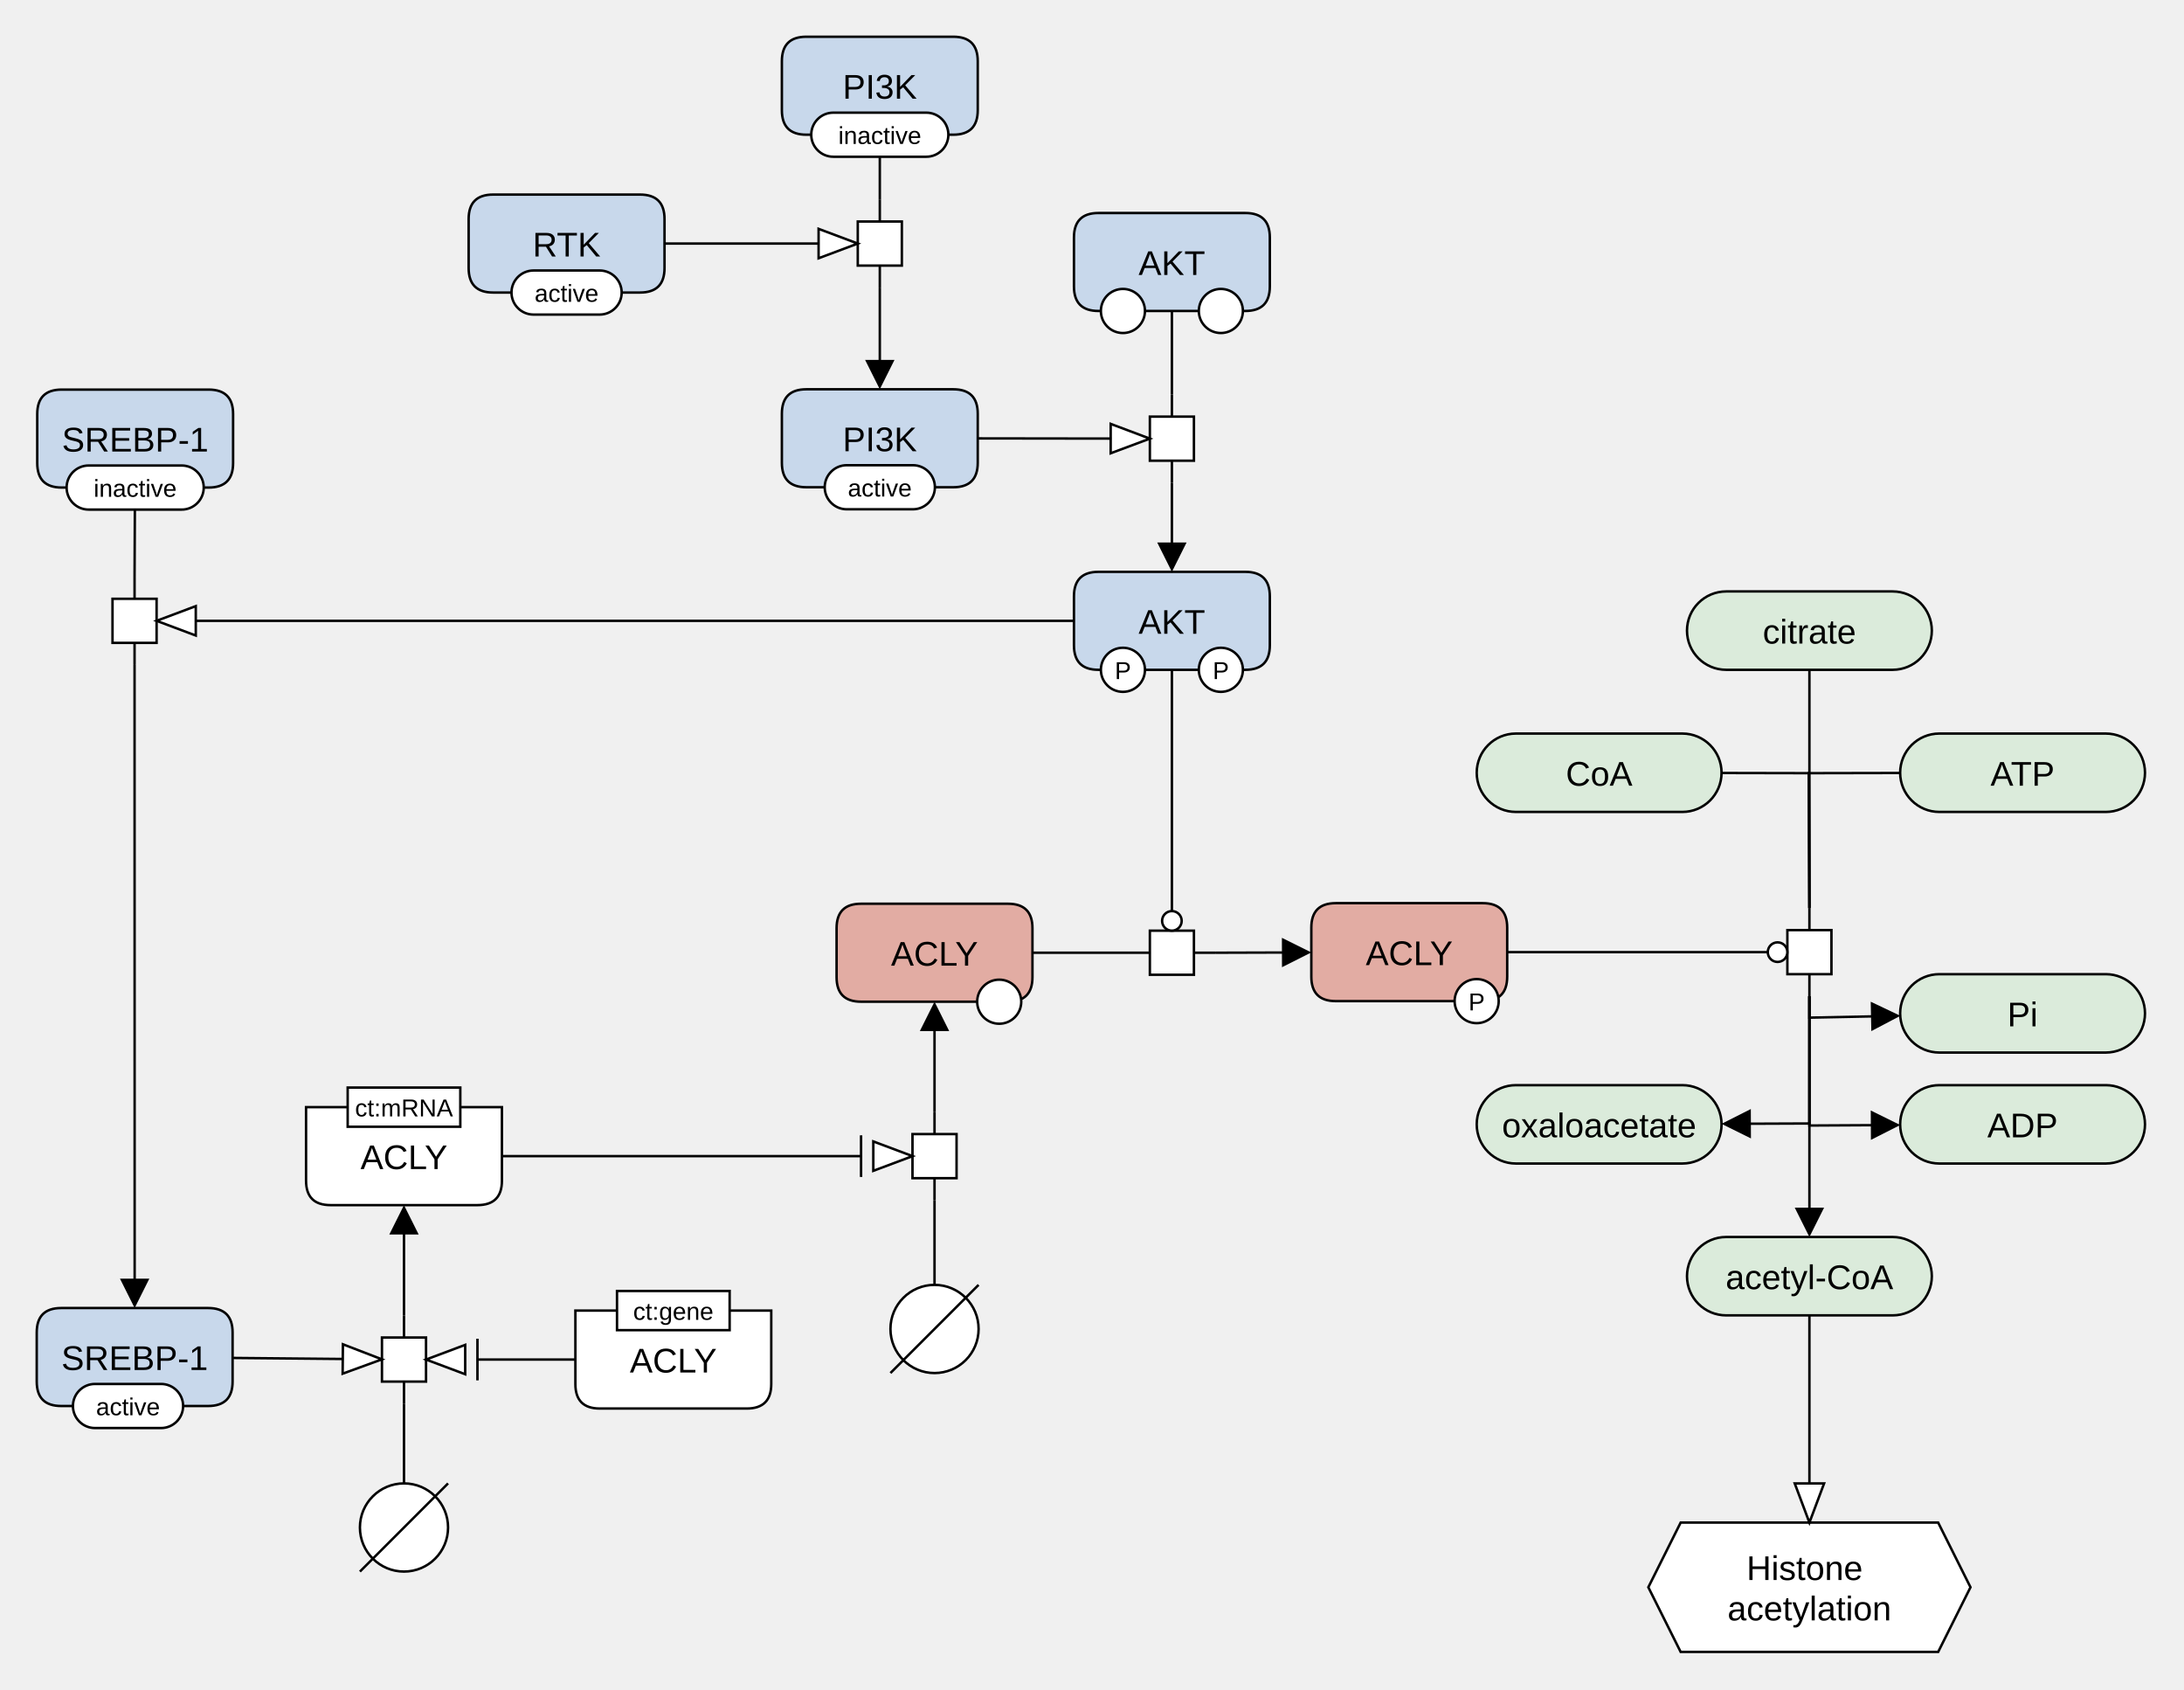
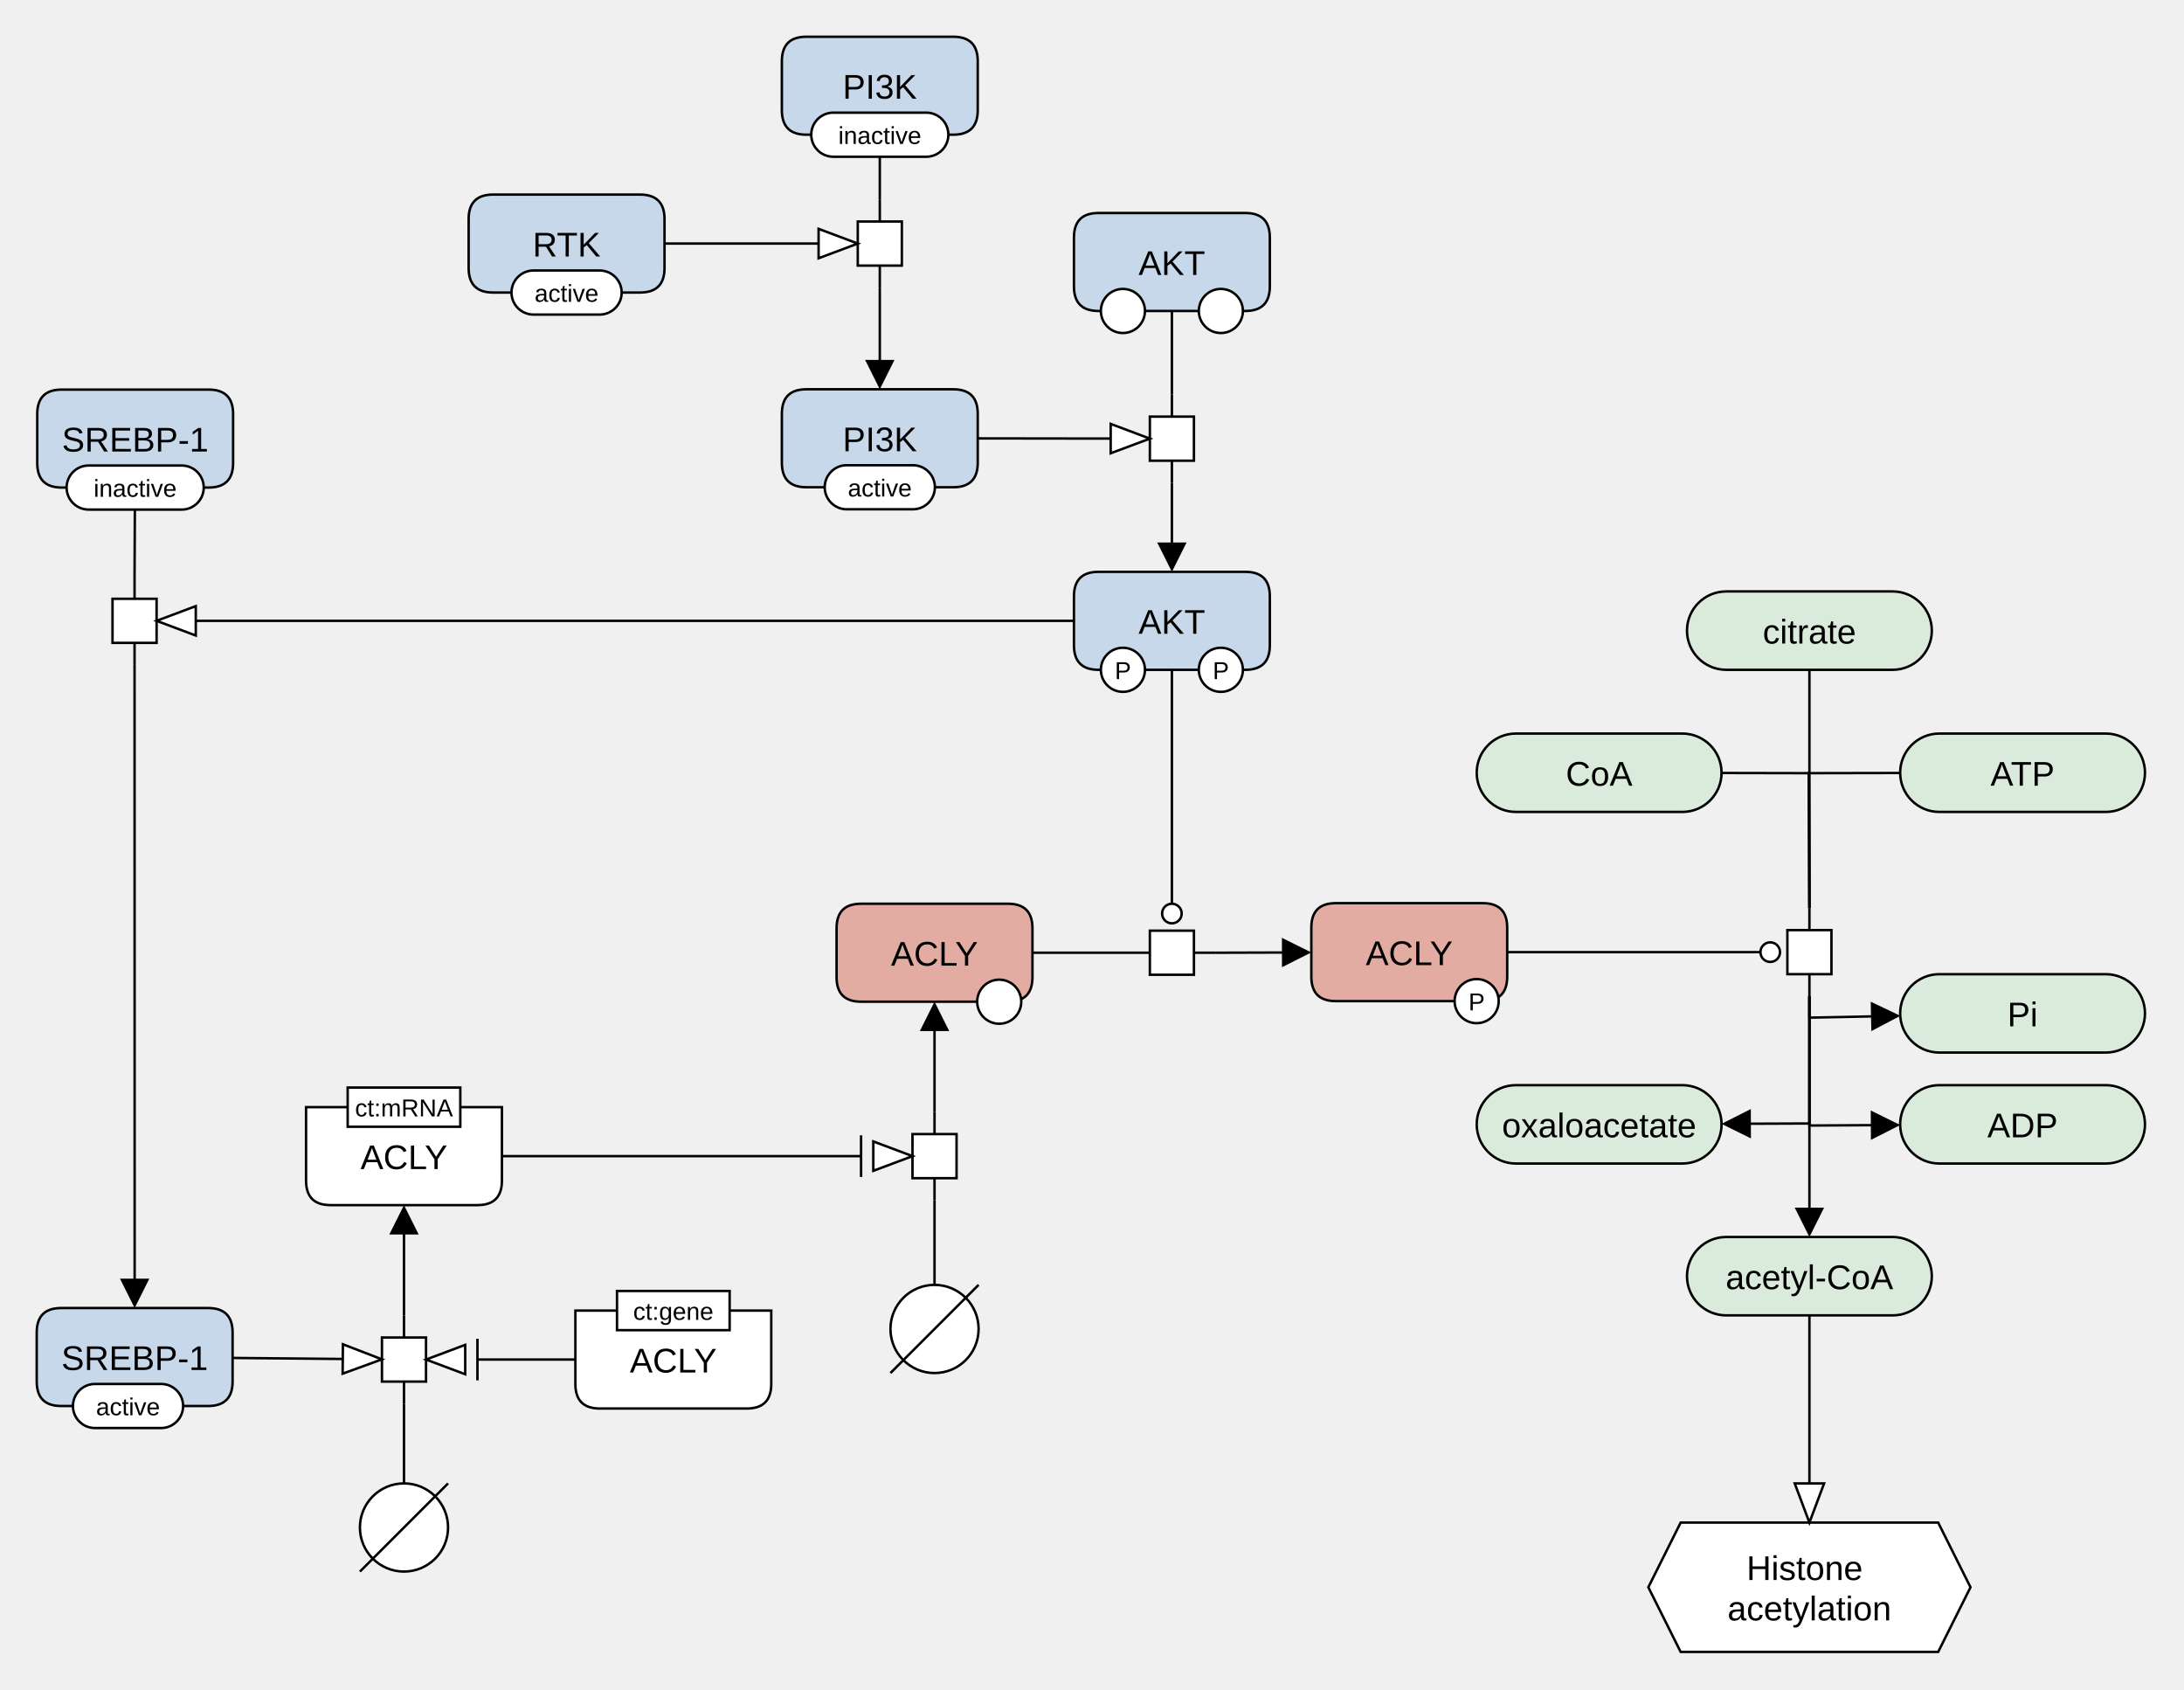
<svg xmlns="http://www.w3.org/2000/svg" width="892" height="690" viewBox="0 0 892 690" stroke-linecap="butt" stroke-miterlimit="10">
  <g transform="translate(-5,-5)">
    <path d="M694.009 262.492 C694.009 253.655 701.172 246.492 710.009 246.492 L778.009 246.492 C786.846 246.492 794.009 253.655 794.009 262.492 L794.009 262.492 C794.009 271.329 786.846 278.492 778.009 278.492 L710.009 278.492 C701.172 278.492 694.009 271.329 694.009 262.492 Z" fill="#DBEBDB" class="c-metabolite" stroke="none" />
    <path d="M694.009 262.492 C694.009 253.655 701.172 246.492 710.009 246.492 L778.009 246.492 C786.846 246.492 794.009 253.655 794.009 262.492 L794.009 262.492 C794.009 271.329 786.846 278.492 778.009 278.492 L710.009 278.492 C701.172 278.492 694.009 271.329 694.009 262.492 Z" fill="none" stroke="#000000" />
    <text x="744.009" y="267.783" text-anchor="middle" font-family="'Dialog', Arial, Helvetica, sans-serif" font-size="14" fill="#000000" class="t-metabolite" stroke="none" xml:space="preserve">citrate</text>
    <path d="M694.009 526.087 C694.009 517.25 701.172 510.087 710.009 510.087 L778.009 510.087 C786.846 510.087 794.009 517.25 794.009 526.087 L794.009 526.087 C794.009 534.924 786.846 542.087 778.009 542.087 L710.009 542.087 C701.172 542.087 694.009 534.924 694.009 526.087 Z" fill="#DBEBDB" class="c-metabolite" stroke="none" />
    <path d="M694.009 526.087 C694.009 517.25 701.172 510.087 710.009 510.087 L778.009 510.087 C786.846 510.087 794.009 517.25 794.009 526.087 L794.009 526.087 C794.009 534.924 786.846 542.087 778.009 542.087 L710.009 542.087 C701.172 542.087 694.009 534.924 694.009 526.087 Z" fill="none" stroke="#000000" />
    <text x="744.009" y="531.378" text-anchor="middle" font-family="'Dialog', Arial, Helvetica, sans-serif" font-size="14" fill="#000000" class="t-metabolite" stroke="none" xml:space="preserve">acetyl-CoA</text>
    <path d="M608.126 464.087 C608.126 455.25 615.29 448.087 624.126 448.087 L692.126 448.087 C700.963 448.087 708.126 455.25 708.126 464.087 L708.126 464.087 C708.126 472.924 700.963 480.087 692.126 480.087 L624.126 480.087 C615.29 480.087 608.126 472.924 608.126 464.087 Z" fill="#DBEBDB" class="c-metabolite" stroke="none" />
    <path d="M608.126 464.087 C608.126 455.25 615.29 448.087 624.126 448.087 L692.126 448.087 C700.963 448.087 708.126 455.25 708.126 464.087 L708.126 464.087 C708.126 472.924 700.963 480.087 692.126 480.087 L624.126 480.087 C615.29 480.087 608.126 472.924 608.126 464.087 Z" fill="none" stroke="#000000" />
    <text x="658.126" y="469.378" text-anchor="middle" font-family="'Dialog', Arial, Helvetica, sans-serif" font-size="14" fill="#000000" class="t-page" stroke="none" xml:space="preserve">oxaloacetate</text>
    <path d="M744.009 375.774 L744.009 384.774 M744.009 402.774 L744.009 411.774" fill="none" stroke="#000000" />
    <path d="M735.009 384.774 L753.009 384.774 L753.009 402.774 L735.009 402.774 Z" fill="#FFFFFF" class="c-white" stroke="none" />
    <path d="M735.009 384.774 L753.009 384.774 L753.009 402.774 L735.009 402.774 Z" fill="none" stroke="#000000" />
    <path d="M540.578 383.774 Q540.578 373.774 550.578 373.774 L610.578 373.774 Q620.578 373.774 620.578 383.774 L620.578 403.774 Q620.578 413.774 610.578 413.774 L550.578 413.774 Q540.578 413.774 540.578 403.774 Z" fill="#E2ACA3" class="c-hlProtein" stroke="none" />
    <path d="M540.578 383.774 Q540.578 373.774 550.578 373.774 L610.578 373.774 Q620.578 373.774 620.578 383.774 L620.578 403.774 Q620.578 413.774 610.578 413.774 L550.578 413.774 Q540.578 413.774 540.578 403.774 Z" fill="none" stroke="#000000" />
    <text x="580.578" y="399.065" text-anchor="middle" font-family="'Dialog', Arial, Helvetica, sans-serif" font-size="14" fill="#000000" class="t-hlProtein" stroke="none" xml:space="preserve">ACLY</text>
    <path d="M599.105 413.774 C599.105 408.803 603.135 404.774 608.105 404.774 L608.105 404.774 C613.076 404.774 617.105 408.803 617.105 413.774 L617.105 413.774 C617.105 418.744 613.076 422.774 608.105 422.774 L608.105 422.774 C603.135 422.774 599.105 418.744 599.105 413.774 Z" fill="#FFFFFF" class="c-white" stroke="none" />
    <path d="M599.105 413.774 C599.105 408.803 603.135 404.774 608.105 404.774 L608.105 404.774 C613.076 404.774 617.105 408.803 617.105 413.774 L617.105 413.774 C617.105 418.744 613.076 422.774 608.105 422.774 L608.105 422.774 C603.135 422.774 599.105 418.744 599.105 413.774 Z" fill="none" stroke="#000000" />
    <text x="608.105" y="417.553" text-anchor="middle" font-family="'Dialog', Arial, Helvetica, sans-serif" font-size="10" fill="#000000" class="t-white" stroke="none" xml:space="preserve">P</text>
    <path d="M346.682 384.009 Q346.682 374.009 356.682 374.009 L416.682 374.009 Q426.682 374.009 426.682 384.009 L426.682 404.009 Q426.682 414.009 416.682 414.009 L356.682 414.009 Q346.682 414.009 346.682 404.009 Z" fill="#E2ACA3" class="c-hlProtein" stroke="none" />
    <path d="M346.682 384.009 Q346.682 374.009 356.682 374.009 L416.682 374.009 Q426.682 374.009 426.682 384.009 L426.682 404.009 Q426.682 414.009 416.682 414.009 L356.682 414.009 Q346.682 414.009 346.682 404.009 Z" fill="none" stroke="#000000" />
    <text x="386.682" y="399.3" text-anchor="middle" font-family="'Dialog', Arial, Helvetica, sans-serif" font-size="14" fill="#000000" class="t-hlProtein" stroke="none" xml:space="preserve">ACLY</text>
    <path d="M404.105 414.009 C404.105 409.038 408.135 405.009 413.105 405.009 L413.105 405.009 C418.076 405.009 422.105 409.038 422.105 414.009 L422.105 414.009 C422.105 418.979 418.076 423.009 413.105 423.009 L413.105 423.009 C408.135 423.009 404.105 418.979 404.105 414.009 Z" fill="#FFFFFF" class="c-white" stroke="none" />
    <path d="M404.105 414.009 C404.105 409.038 408.135 405.009 413.105 405.009 L413.105 405.009 C418.076 405.009 422.105 409.038 422.105 414.009 L422.105 414.009 C422.105 418.979 418.076 423.009 413.105 423.009 L413.105 423.009 C408.135 423.009 404.105 418.979 404.105 414.009 Z" fill="none" stroke="#000000" />
    <path d="M465.63 394.009 L474.63 394.009 M492.63 394.009 L501.63 394.009" fill="none" stroke="#000000" />
    <path d="M474.63 385.009 L492.63 385.009 L492.63 403.009 L474.63 403.009 Z" fill="#FFFFFF" class="c-white" stroke="none" />
    <path d="M474.63 385.009 L492.63 385.009 L492.63 403.009 L474.63 403.009 Z" fill="none" stroke="#000000" />
    <path d="M443.63 248.492 Q443.63 238.492 453.63 238.492 L513.63 238.492 Q523.63 238.492 523.63 248.492 L523.63 268.492 Q523.63 278.492 513.63 278.492 L453.63 278.492 Q443.63 278.492 443.63 268.492 Z" fill="#C8D8EB" class="c-protein" stroke="none" />
    <path d="M443.63 248.492 Q443.63 238.492 453.63 238.492 L513.63 238.492 Q523.63 238.492 523.63 248.492 L523.63 268.492 Q523.63 278.492 513.63 278.492 L453.63 278.492 Q443.63 278.492 443.63 268.492 Z" fill="none" stroke="#000000" />
    <text x="483.63" y="263.783" text-anchor="middle" font-family="'Dialog', Arial, Helvetica, sans-serif" font-size="14" fill="#000000" class="t-protein" stroke="none" xml:space="preserve">AKT</text>
    <path d="M454.63 278.492 C454.63 273.521 458.659 269.492 463.63 269.492 L463.63 269.492 C468.601 269.492 472.63 273.521 472.63 278.492 L472.63 278.492 C472.63 283.462 468.601 287.492 463.63 287.492 L463.63 287.492 C458.659 287.492 454.63 283.462 454.63 278.492 Z" fill="#FFFFFF" class="c-white" stroke="none" />
    <path d="M454.63 278.492 C454.63 273.521 458.659 269.492 463.63 269.492 L463.63 269.492 C468.601 269.492 472.63 273.521 472.63 278.492 L472.63 278.492 C472.63 283.462 468.601 287.492 463.63 287.492 L463.63 287.492 C458.659 287.492 454.63 283.462 454.63 278.492 Z" fill="none" stroke="#000000" />
    <text x="463.63" y="282.271" text-anchor="middle" font-family="'Dialog', Arial, Helvetica, sans-serif" font-size="10" fill="#000000" class="t-white" stroke="none" xml:space="preserve">P</text>
    <path d="M494.63 278.492 C494.63 273.521 498.659 269.492 503.63 269.492 L503.63 269.492 C508.601 269.492 512.63 273.521 512.63 278.492 L512.63 278.492 C512.63 283.462 508.601 287.492 503.63 287.492 L503.63 287.492 C498.659 287.492 494.63 283.462 494.63 278.492 Z" fill="#FFFFFF" class="c-white" stroke="none" />
    <path d="M494.63 278.492 C494.63 273.521 498.659 269.492 503.63 269.492 L503.63 269.492 C508.601 269.492 512.63 273.521 512.63 278.492 L512.63 278.492 C512.63 283.462 508.601 287.492 503.63 287.492 L503.63 287.492 C498.659 287.492 494.63 283.462 494.63 278.492 Z" fill="none" stroke="#000000" />
    <text x="503.63" y="282.271" text-anchor="middle" font-family="'Dialog', Arial, Helvetica, sans-serif" font-size="10" fill="#000000" class="t-white" stroke="none" xml:space="preserve">P</text>
    <path d="M443.63 101.975 Q443.63 91.975 453.63 91.975 L513.63 91.975 Q523.63 91.975 523.63 101.975 L523.63 121.975 Q523.63 131.975 513.63 131.975 L453.63 131.975 Q443.63 131.975 443.63 121.975 Z" fill="#C8D8EB" class="c-protein" stroke="none" />
    <path d="M443.63 101.975 Q443.63 91.975 453.63 91.975 L513.63 91.975 Q523.63 91.975 523.63 101.975 L523.63 121.975 Q523.63 131.975 513.63 131.975 L453.63 131.975 Q443.63 131.975 443.63 121.975 Z" fill="none" stroke="#000000" />
    <text x="483.63" y="117.266" text-anchor="middle" font-family="'Dialog', Arial, Helvetica, sans-serif" font-size="14" fill="#000000" class="t-protein" stroke="none" xml:space="preserve">AKT</text>
    <path d="M454.63 131.975 C454.63 127.004 458.659 122.975 463.63 122.975 L463.63 122.975 C468.601 122.975 472.63 127.004 472.63 131.975 L472.63 131.975 C472.63 136.946 468.601 140.975 463.63 140.975 L463.63 140.975 C458.659 140.975 454.63 136.946 454.63 131.975 Z" fill="#FFFFFF" class="c-white" stroke="none" />
    <path d="M454.63 131.975 C454.63 127.004 458.659 122.975 463.63 122.975 L463.63 122.975 C468.601 122.975 472.63 127.004 472.63 131.975 L472.63 131.975 C472.63 136.946 468.601 140.975 463.63 140.975 L463.63 140.975 C458.659 140.975 454.63 136.946 454.63 131.975 Z" fill="none" stroke="#000000" />
    <path d="M494.63 131.975 C494.63 127.004 498.659 122.975 503.63 122.975 L503.63 122.975 C508.601 122.975 512.63 127.004 512.63 131.975 L512.63 131.975 C512.63 136.946 508.601 140.975 503.63 140.975 L503.63 140.975 C498.659 140.975 494.63 136.946 494.63 131.975 Z" fill="#FFFFFF" class="c-white" stroke="none" />
    <path d="M494.63 131.975 C494.63 127.004 498.659 122.975 503.63 122.975 L503.63 122.975 C508.601 122.975 512.63 127.004 512.63 131.975 L512.63 131.975 C512.63 136.946 508.601 140.975 503.63 140.975 L503.63 140.975 C498.659 140.975 494.63 136.946 494.63 131.975 Z" fill="none" stroke="#000000" />
    <path d="M483.63 166.113 L483.63 175.113 M483.63 193.113 L483.63 202.113" fill="none" stroke="#000000" />
    <path d="M474.63 175.113 L492.63 175.113 L492.63 193.113 L474.63 193.113 Z" fill="#FFFFFF" class="c-white" stroke="none" />
    <path d="M474.63 175.113 L492.63 175.113 L492.63 193.113 L474.63 193.113 Z" fill="none" stroke="#000000" />
    <path d="M781.068 320.522 C781.068 311.685 788.231 304.522 797.068 304.522 L865.068 304.522 C873.905 304.522 881.068 311.685 881.068 320.522 L881.068 320.522 C881.068 329.359 873.905 336.522 865.068 336.522 L797.068 336.522 C788.231 336.522 781.068 329.359 781.068 320.522 Z" fill="#DBEBDB" class="c-metabolite" stroke="none" />
    <path d="M781.068 320.522 C781.068 311.685 788.231 304.522 797.068 304.522 L865.068 304.522 C873.905 304.522 881.068 311.685 881.068 320.522 L881.068 320.522 C881.068 329.359 873.905 336.522 865.068 336.522 L797.068 336.522 C788.231 336.522 781.068 329.359 781.068 320.522 Z" fill="none" stroke="#000000" />
    <text x="831.068" y="325.814" text-anchor="middle" font-family="'Dialog', Arial, Helvetica, sans-serif" font-size="14" fill="#000000" class="t-metabolite" stroke="none" xml:space="preserve">ATP</text>
    <path d="M781.068 464.087 C781.068 455.25 788.231 448.087 797.068 448.087 L865.068 448.087 C873.905 448.087 881.068 455.25 881.068 464.087 L881.068 464.087 C881.068 472.924 873.905 480.087 865.068 480.087 L797.068 480.087 C788.231 480.087 781.068 472.924 781.068 464.087 Z" fill="#DBEBDB" class="c-metabolite" stroke="none" />
    <path d="M781.068 464.087 C781.068 455.25 788.231 448.087 797.068 448.087 L865.068 448.087 C873.905 448.087 881.068 455.25 881.068 464.087 L881.068 464.087 C881.068 472.924 873.905 480.087 865.068 480.087 L797.068 480.087 C788.231 480.087 781.068 472.924 781.068 464.087 Z" fill="none" stroke="#000000" />
    <text x="831.068" y="469.378" text-anchor="middle" font-family="'Dialog', Arial, Helvetica, sans-serif" font-size="14" fill="#000000" class="t-metabolite" stroke="none" xml:space="preserve">ADP</text>
    <path d="M781.068 418.774 C781.068 409.937 788.231 402.774 797.068 402.774 L865.068 402.774 C873.905 402.774 881.068 409.937 881.068 418.774 L881.068 418.774 C881.068 427.61 873.905 434.774 865.068 434.774 L797.068 434.774 C788.231 434.774 781.068 427.61 781.068 418.774 Z" fill="#DBEBDB" class="c-metabolite" stroke="none" />
    <path d="M781.068 418.774 C781.068 409.937 788.231 402.774 797.068 402.774 L865.068 402.774 C873.905 402.774 881.068 409.937 881.068 418.774 L881.068 418.774 C881.068 427.61 873.905 434.774 865.068 434.774 L797.068 434.774 C788.231 434.774 781.068 427.61 781.068 418.774 Z" fill="none" stroke="#000000" />
    <text x="831.068" y="424.065" text-anchor="middle" font-family="'Dialog', Arial, Helvetica, sans-serif" font-size="14" fill="#000000" class="t-metabolite" stroke="none" xml:space="preserve">Pi</text>
    <path d="M691.421 626.693 L796.597 626.693 L809.799 653.097 L796.597 679.502 L691.421 679.502 L678.219 653.097 Z" fill="#FFFFFF" class="c-white" stroke="none" />
    <path d="M691.421 626.693 L796.597 626.693 L809.799 653.097 L796.597 679.502 L691.421 679.502 L678.219 653.097 Z" fill="none" stroke="#000000" />
    <text x="744.009" y="650.144" text-anchor="middle" font-family="'Dialog', Arial, Helvetica, sans-serif" font-size="14" fill="#000000" class="t-white" stroke="none" xml:space="preserve">Histone </text>
    <text x="744.009" y="666.632" text-anchor="middle" font-family="'Dialog', Arial, Helvetica, sans-serif" font-size="14" fill="#000000" class="t-white" stroke="none" xml:space="preserve">acetylation</text>
    <path d="M324.334 173.95 Q324.334 163.95 334.334 163.95 L394.334 163.95 Q404.334 163.95 404.334 173.95 L404.334 193.95 Q404.334 203.95 394.334 203.95 L334.334 203.95 Q324.334 203.95 324.334 193.95 Z" fill="#C8D8EB" class="c-protein" stroke="none" />
    <path d="M324.334 173.95 Q324.334 163.95 334.334 163.95 L394.334 163.95 Q404.334 163.95 404.334 173.95 L404.334 193.95 Q404.334 203.95 394.334 203.95 L334.334 203.95 Q324.334 203.95 324.334 193.95 Z" fill="none" stroke="#000000" />
    <text x="364.334" y="189.241" text-anchor="middle" font-family="'Dialog', Arial, Helvetica, sans-serif" font-size="14" fill="#000000" class="t-protein" stroke="none" xml:space="preserve">PI3K</text>
    <path d="M341.834 203.95 C341.834 198.979 345.863 194.95 350.834 194.95 L377.834 194.95 C382.805 194.95 386.834 198.979 386.834 203.95 L386.834 203.95 C386.834 208.921 382.805 212.95 377.834 212.95 L350.834 212.95 C345.863 212.95 341.834 208.921 341.834 203.95 Z" fill="#FFFFFF" class="c-white" stroke="none" />
    <path d="M341.834 203.95 C341.834 198.979 345.863 194.95 350.834 194.95 L377.834 194.95 C382.805 194.95 386.834 198.979 386.834 203.95 L386.834 203.95 C386.834 208.921 382.805 212.95 377.834 212.95 L350.834 212.95 C345.863 212.95 341.834 208.921 341.834 203.95 Z" fill="none" stroke="#000000" />
    <text x="364.334" y="207.73" text-anchor="middle" font-family="'Dialog', Arial, Helvetica, sans-serif" font-size="10" fill="#000000" class="t-white" stroke="none" xml:space="preserve">active</text>
    <path d="M368.682 547.635 C368.682 537.694 376.74 529.635 386.682 529.635 L386.682 529.635 C396.623 529.635 404.682 537.694 404.682 547.635 L404.682 547.635 C404.682 557.577 396.623 565.635 386.682 565.635 L386.682 565.635 C376.74 565.635 368.682 557.577 368.682 547.635 Z" fill="#FFFFFF" class="c-white" stroke="none" />
    <path d="M368.682 547.635 C368.682 537.694 376.74 529.635 386.682 529.635 L386.682 529.635 C396.623 529.635 404.682 537.694 404.682 547.635 L404.682 547.635 C404.682 557.577 396.623 565.635 386.682 565.635 L386.682 565.635 C376.74 565.635 368.682 557.577 368.682 547.635 Z" fill="none" stroke="#000000" />
    <path d="M368.682 565.635 L404.682 529.635" fill="none" stroke="#000000" />
    <path d="M386.682 495.066 L386.682 486.066 M386.682 468.066 L386.682 459.066" fill="none" stroke="#000000" />
    <path d="M377.682 468.066 L395.682 468.066 L395.682 486.066 L377.682 486.066 Z" fill="#FFFFFF" class="c-white" stroke="none" />
    <path d="M377.682 468.066 L395.682 468.066 L395.682 486.066 L377.682 486.066 Z" fill="none" stroke="#000000" />
    <path d="M130 457.066 L210 457.066 L210 487.066 Q210 497.066 200 497.066 L140 497.066 Q130 497.066 130 487.066 Z" fill="#FFFFFF" class="c-gene" stroke="none" />
    <path d="M130 457.066 L210 457.066 L210 487.066 Q210 497.066 200 497.066 L140 497.066 Q130 497.066 130 487.066 Z" fill="none" stroke="#000000" />
    <text x="170" y="482.357" text-anchor="middle" font-family="'Dialog', Arial, Helvetica, sans-serif" font-size="14" fill="#000000" class="t-gene" stroke="none" xml:space="preserve">ACLY</text>
    <path d="M147 449.066 L193 449.066 L193 465.066 L147 465.066 Z" fill="#FFFFFF" class="c-white" stroke="none" />
    <path d="M147 449.066 L193 449.066 L193 465.066 L147 465.066 Z" fill="none" stroke="#000000" />
    <text x="170" y="460.845" text-anchor="middle" font-family="'Dialog', Arial, Helvetica, sans-serif" font-size="10" fill="#000000" class="t-white" stroke="none" xml:space="preserve">ct:mRNA</text>
    <path d="M152 628.693 C152 618.751 160.059 610.693 170 610.693 L170 610.693 C179.941 610.693 188 618.751 188 628.693 L188 628.693 C188 638.634 179.941 646.693 170 646.693 L170 646.693 C160.059 646.693 152 638.634 152 628.693 Z" fill="#FFFFFF" class="c-white" stroke="none" />
    <path d="M152 628.693 C152 618.751 160.059 610.693 170 610.693 L170 610.693 C179.941 610.693 188 618.751 188 628.693 L188 628.693 C188 638.634 179.941 646.693 170 646.693 L170 646.693 C160.059 646.693 152 638.634 152 628.693 Z" fill="none" stroke="#000000" />
    <path d="M152 646.693 L188 610.693" fill="none" stroke="#000000" />
    <path d="M170 578.123 L170 569.123 M170 551.123 L170 542.123" fill="none" stroke="#000000" />
    <path d="M161 551.123 L179 551.123 L179 569.123 L161 569.123 Z" fill="#FFFFFF" class="c-white" stroke="none" />
    <path d="M161 551.123 L179 551.123 L179 569.123 L161 569.123 Z" fill="none" stroke="#000000" />
    <path d="M240 540.123 L320 540.123 L320 570.123 Q320 580.123 310 580.123 L250 580.123 Q240 580.123 240 570.123 Z" fill="#FFFFFF" class="c-gene" stroke="none" />
    <path d="M240 540.123 L320 540.123 L320 570.123 Q320 580.123 310 580.123 L250 580.123 Q240 580.123 240 570.123 Z" fill="none" stroke="#000000" />
    <text x="280" y="565.414" text-anchor="middle" font-family="'Dialog', Arial, Helvetica, sans-serif" font-size="14" fill="#000000" class="t-gene" stroke="none" xml:space="preserve">ACLY</text>
    <path d="M257 532.123 L303 532.123 L303 548.123 L257 548.123 Z" fill="#FFFFFF" class="c-white" stroke="none" />
    <path d="M257 532.123 L303 532.123 L303 548.123 L257 548.123 Z" fill="none" stroke="#000000" />
    <text x="280" y="543.903" text-anchor="middle" font-family="'Dialog', Arial, Helvetica, sans-serif" font-size="10" fill="#000000" class="t-white" stroke="none" xml:space="preserve">ct:gene</text>
    <path d="M20 549.091 Q20 539.091 30 539.091 L90 539.091 Q100 539.091 100 549.091 L100 569.091 Q100 579.091 90 579.091 L30 579.091 Q20 579.091 20 569.091 Z" fill="#C8D8EB" class="c-protein" stroke="none" />
    <path d="M20 549.091 Q20 539.091 30 539.091 L90 539.091 Q100 539.091 100 549.091 L100 569.091 Q100 579.091 90 579.091 L30 579.091 Q20 579.091 20 569.091 Z" fill="none" stroke="#000000" />
    <text x="60" y="564.383" text-anchor="middle" font-family="'Dialog', Arial, Helvetica, sans-serif" font-size="14" fill="#000000" class="t-protein" stroke="none" xml:space="preserve">SREBP-1</text>
    <path d="M34.79 579.091 C34.79 574.121 38.819 570.091 43.79 570.091 L70.79 570.091 C75.761 570.091 79.79 574.121 79.79 579.091 L79.79 579.091 C79.79 584.062 75.761 588.091 70.79 588.091 L43.79 588.091 C38.819 588.091 34.79 584.062 34.79 579.091 Z" fill="#FFFFFF" class="c-white" stroke="none" />
    <path d="M34.79 579.091 C34.79 574.121 38.819 570.091 43.79 570.091 L70.79 570.091 C75.761 570.091 79.79 574.121 79.79 579.091 L79.79 579.091 C79.79 584.062 75.761 588.091 70.79 588.091 L43.79 588.091 C38.819 588.091 34.79 584.062 34.79 579.091 Z" fill="none" stroke="#000000" />
    <text x="57.29" y="582.871" text-anchor="middle" font-family="'Dialog', Arial, Helvetica, sans-serif" font-size="10" fill="#000000" class="t-white" stroke="none" xml:space="preserve">active</text>
    <path d="M196.406 94.447 Q196.406 84.447 206.406 84.447 L266.406 84.447 Q276.406 84.447 276.406 94.447 L276.406 114.447 Q276.406 124.447 266.406 124.447 L206.406 124.447 Q196.406 124.447 196.406 114.447 Z" fill="#C8D8EB" class="c-protein" stroke="none" />
    <path d="M196.406 94.447 Q196.406 84.447 206.406 84.447 L266.406 84.447 Q276.406 84.447 276.406 94.447 L276.406 114.447 Q276.406 124.447 266.406 124.447 L206.406 124.447 Q196.406 124.447 196.406 114.447 Z" fill="none" stroke="#000000" />
    <text x="236.406" y="109.738" text-anchor="middle" font-family="'Dialog', Arial, Helvetica, sans-serif" font-size="14" fill="#000000" class="t-protein" stroke="none" xml:space="preserve">RTK</text>
    <path d="M213.906 124.447 C213.906 119.476 217.936 115.447 222.906 115.447 L249.906 115.447 C254.877 115.447 258.906 119.476 258.906 124.447 L258.906 124.447 C258.906 129.417 254.877 133.446 249.906 133.446 L222.906 133.446 C217.936 133.446 213.906 129.417 213.906 124.447 Z" fill="#FFFFFF" class="c-white" stroke="none" />
    <path d="M213.906 124.447 C213.906 119.476 217.936 115.447 222.906 115.447 L249.906 115.447 C254.877 115.447 258.906 119.476 258.906 124.447 L258.906 124.447 C258.906 129.417 254.877 133.446 249.906 133.446 L222.906 133.446 C217.936 133.446 213.906 129.417 213.906 124.447 Z" fill="none" stroke="#000000" />
    <text x="236.406" y="128.226" text-anchor="middle" font-family="'Dialog', Arial, Helvetica, sans-serif" font-size="10" fill="#000000" class="t-white" stroke="none" xml:space="preserve">active</text>
    <path d="M324.334 30 Q324.334 20 334.334 20 L394.334 20 Q404.334 20 404.334 30 L404.334 50 Q404.334 60 394.334 60 L334.334 60 Q324.334 60 324.334 50 Z" fill="#C8D8EB" class="c-protein" stroke="none" />
    <path d="M324.334 30 Q324.334 20 334.334 20 L394.334 20 Q404.334 20 404.334 30 L404.334 50 Q404.334 60 394.334 60 L334.334 60 Q324.334 60 324.334 50 Z" fill="none" stroke="#000000" />
    <text x="364.334" y="45.291" text-anchor="middle" font-family="'Dialog', Arial, Helvetica, sans-serif" font-size="14" fill="#000000" class="t-protein" stroke="none" xml:space="preserve">PI3K</text>
    <path d="M336.334 60 C336.334 55.029 340.363 51 345.334 51 L383.334 51 C388.305 51 392.334 55.029 392.334 60 L392.334 60 C392.334 64.971 388.305 69 383.334 69 L345.334 69 C340.363 69 336.334 64.971 336.334 60 Z" fill="#FFFFFF" class="c-white" stroke="none" />
    <path d="M336.334 60 C336.334 55.029 340.363 51 345.334 51 L383.334 51 C388.305 51 392.334 55.029 392.334 60 L392.334 60 C392.334 64.971 388.305 69 383.334 69 L345.334 69 C340.363 69 336.334 64.971 336.334 60 Z" fill="none" stroke="#000000" />
    <text x="364.334" y="63.779" text-anchor="middle" font-family="'Dialog', Arial, Helvetica, sans-serif" font-size="10" fill="#000000" class="t-white" stroke="none" xml:space="preserve">inactive</text>
    <path d="M364.334 86.447 L364.334 95.447 M364.334 113.447 L364.334 122.447" fill="none" stroke="#000000" />
    <path d="M355.334 95.447 L373.334 95.447 L373.334 113.447 L355.334 113.447 Z" fill="#FFFFFF" class="c-white" stroke="none" />
    <path d="M355.334 95.447 L373.334 95.447 L373.334 113.447 L355.334 113.447 Z" fill="none" stroke="#000000" />
    <path d="M59.955 240.492 L59.955 249.492 M59.955 267.492 L59.955 276.492" fill="none" stroke="#000000" />
    <path d="M50.955 249.492 L68.955 249.492 L68.955 267.492 L50.955 267.492 Z" fill="#FFFFFF" class="c-white" stroke="none" />
    <path d="M50.955 249.492 L68.955 249.492 L68.955 267.492 L50.955 267.492 Z" fill="none" stroke="#000000" />
    <path d="M20.208 174.075 Q20.208 164.075 30.208 164.075 L90.208 164.075 Q100.208 164.075 100.208 174.075 L100.208 194.075 Q100.208 204.075 90.208 204.075 L30.208 204.075 Q20.208 204.075 20.208 194.075 Z" fill="#C8D8EB" class="c-protein" stroke="none" />
    <path d="M20.208 174.075 Q20.208 164.075 30.208 164.075 L90.208 164.075 Q100.208 164.075 100.208 174.075 L100.208 194.075 Q100.208 204.075 90.208 204.075 L30.208 204.075 Q20.208 204.075 20.208 194.075 Z" fill="none" stroke="#000000" />
    <text x="60.208" y="189.366" text-anchor="middle" font-family="'Dialog', Arial, Helvetica, sans-serif" font-size="14" fill="#000000" class="t-protein" stroke="none" xml:space="preserve">SREBP-1</text>
    <path d="M32.208 204.075 C32.208 199.104 36.237 195.075 41.208 195.075 L79.208 195.075 C84.179 195.075 88.208 199.104 88.208 204.075 L88.208 204.075 C88.208 209.046 84.179 213.075 79.208 213.075 L41.208 213.075 C36.237 213.075 32.208 209.046 32.208 204.075 Z" fill="#FFFFFF" class="c-white" stroke="none" />
    <path d="M32.208 204.075 C32.208 199.104 36.237 195.075 41.208 195.075 L79.208 195.075 C84.179 195.075 88.208 199.104 88.208 204.075 L88.208 204.075 C88.208 209.046 84.179 213.075 79.208 213.075 L41.208 213.075 C36.237 213.075 32.208 209.046 32.208 204.075 Z" fill="none" stroke="#000000" />
    <text x="60.208" y="207.855" text-anchor="middle" font-family="'Dialog', Arial, Helvetica, sans-serif" font-size="10" fill="#000000" class="t-white" stroke="none" xml:space="preserve">inactive</text>
    <path d="M608.126 320.522 C608.126 311.685 615.29 304.522 624.126 304.522 L692.126 304.522 C700.963 304.522 708.126 311.685 708.126 320.522 L708.126 320.522 C708.126 329.359 700.963 336.522 692.126 336.522 L624.126 336.522 C615.29 336.522 608.126 329.359 608.126 320.522 Z" fill="#DBEBDB" class="c-metabolite" stroke="none" />
    <path d="M608.126 320.522 C608.126 311.685 615.29 304.522 624.126 304.522 L692.126 304.522 C700.963 304.522 708.126 311.685 708.126 320.522 L708.126 320.522 C708.126 329.359 700.963 336.522 692.126 336.522 L624.126 336.522 C615.29 336.522 608.126 329.359 608.126 320.522 Z" fill="none" stroke="#000000" />
    <text x="658.126" y="325.814" text-anchor="middle" font-family="'Dialog', Arial, Helvetica, sans-serif" font-size="14" fill="#000000" class="t-metabolite" stroke="none" xml:space="preserve">CoA</text>
    <path d="M744.009 278.492 L744.009 375.774" fill="none" stroke="#000000" />
    <path d="M744.009 411.774 L744.009 464.567 L770.096 464.423" fill="none" stroke="#000000" />
    <path d="M781.096 464.362 L769.129 470.428 L769.063 458.429 Z" fill="#000000" stroke="none" />
    <path d="M744.009 411.774 L744.009 420.518 L770.171 419.993" fill="none" stroke="#000000" />
    <path d="M781.169 419.773 L769.291 426.012 L769.051 414.015 Z" fill="#000000" stroke="none" />
    <path d="M744.009 411.774 L744.009 463.734 L719.106 463.837" fill="none" stroke="#000000" />
    <path d="M708.106 463.882 L720.081 457.832 L720.13 469.832 Z" fill="#000000" stroke="none" />
    <path d="M744.009 411.774 L744.009 499.087" fill="none" stroke="#000000" />
    <path d="M744.009 510.087 L738.009 498.087 L750.009 498.087 Z" fill="#000000" stroke="none" />
-     <path d="M620.578 393.774 L727.009 393.774" fill="none" stroke="#000000" />
-     <circle cx="731.009" cy="393.774" r="4" fill="white" class="c-white" stroke="#000000" />
+     <path d="M620.578 393.774 L724.009 393.774" fill="none" stroke="#000000" />
+     <circle cx="728.009" cy="393.774" r="4" fill="white" class="c-white" stroke="#000000" />
    <path d="M501.63 394.009 L529.579 393.925" fill="none" stroke="#000000" />
    <path d="M540.578 393.892 L528.596 399.928 L528.561 387.928 Z" fill="#000000" stroke="none" />
    <path d="M426.682 394.009 L465.63 394.009" fill="none" stroke="#000000" />
    <path d="M483.63 131.975 L483.63 166.113" fill="none" stroke="#000000" />
    <path d="M483.63 202.113 L483.63 227.492" fill="none" stroke="#000000" />
    <path d="M483.63 238.492 L477.63 226.492 L489.63 226.492 Z" fill="#000000" stroke="none" />
    <path d="M744.009 542.087 L744.009 611.693" fill="none" stroke="#000000" />
    <path d="M744.009 626.693 L738.009 610.693 L750.009 610.693 Z" fill="white" class="c-white" stroke="#000000" />
    <path d="M404.334 184.005 L459.63 184.08" fill="none" stroke="#000000" />
    <path d="M474.63 184.1 L458.622 190.079 L458.638 178.079 Z" fill="white" class="c-white" stroke="#000000" />
    <path d="M386.682 529.635 L386.682 495.066" fill="none" stroke="#000000" />
    <path d="M386.682 459.066 L386.682 425.009" fill="none" stroke="#000000" />
    <path d="M386.682 414.009 L392.682 426.009 L380.682 426.009 Z" fill="#000000" stroke="none" />
    <path d="M210 477.066 L356.682 477.066" fill="none" stroke="#000000" />
    <path d="M377.682 477.066 L361.682 483.066 L361.682 471.066 Z" fill="white" class="c-white" stroke="#000000" />
    <path d="M356.682 469.066 L356.682 485.066" fill="none" stroke="#000000" stroke-linecap="square" />
    <path d="M170 610.693 L170 578.123" fill="none" stroke="#000000" />
    <path d="M170 542.123 L170 508.066" fill="none" stroke="#000000" />
    <path d="M170 497.066 L176 509.066 L164 509.066 Z" fill="#000000" stroke="none" />
    <path d="M240 560.123 L200 560.123" fill="none" stroke="#000000" />
    <path d="M179 560.123 L195 554.123 L195 566.123 Z" fill="white" class="c-white" stroke="#000000" />
    <path d="M200 568.123 L200 552.123" fill="none" stroke="#000000" stroke-linecap="square" />
    <path d="M100 559.467 L146.001 559.898" fill="none" stroke="#000000" />
    <path d="M161 560.039 L144.944 565.888 L145.057 553.889 Z" fill="white" class="c-white" stroke="#000000" />
    <path d="M364.334 69 L364.334 86.447" fill="none" stroke="#000000" />
    <path d="M364.334 122.447 L364.334 152.95" fill="none" stroke="#000000" />
    <path d="M364.334 163.95 L358.334 151.95 L370.334 151.95 Z" fill="#000000" stroke="none" />
    <path d="M276.406 104.447 L340.334 104.447" fill="none" stroke="#000000" />
    <path d="M355.334 104.447 L339.334 110.447 L339.334 98.447 Z" fill="white" class="c-white" stroke="#000000" />
    <path d="M60.078 213.075 L59.955 240.492" fill="none" stroke="#000000" />
    <path d="M59.955 276.492 L59.995 528.091" fill="none" stroke="#000000" />
    <path d="M59.997 539.091 L53.995 527.092 L65.995 527.09 Z" fill="#000000" stroke="none" />
    <path d="M443.63 258.492 L83.955 258.492" fill="none" stroke="#000000" />
    <path d="M68.955 258.492 L84.955 252.492 L84.955 264.492 Z" fill="white" class="c-white" stroke="#000000" />
-     <path d="M483.63 278.492 L483.63 377.009" fill="none" stroke="#000000" />
-     <circle cx="483.63" cy="381.009" r="4" fill="white" class="c-white" stroke="#000000" />
+     <path d="M483.63 278.492 L483.63 374.009" fill="none" stroke="#000000" />
+     <circle cx="483.63" cy="378.009" r="4" fill="white" class="c-white" stroke="#000000" />
    <path d="M781.078 320.622 L743.794 320.697 L744.009 375.774" fill="none" stroke="#000000" />
    <path d="M708.116 320.624 L743.794 320.697 L744.009 375.774" fill="none" stroke="#000000" />
  </g>
</svg>
